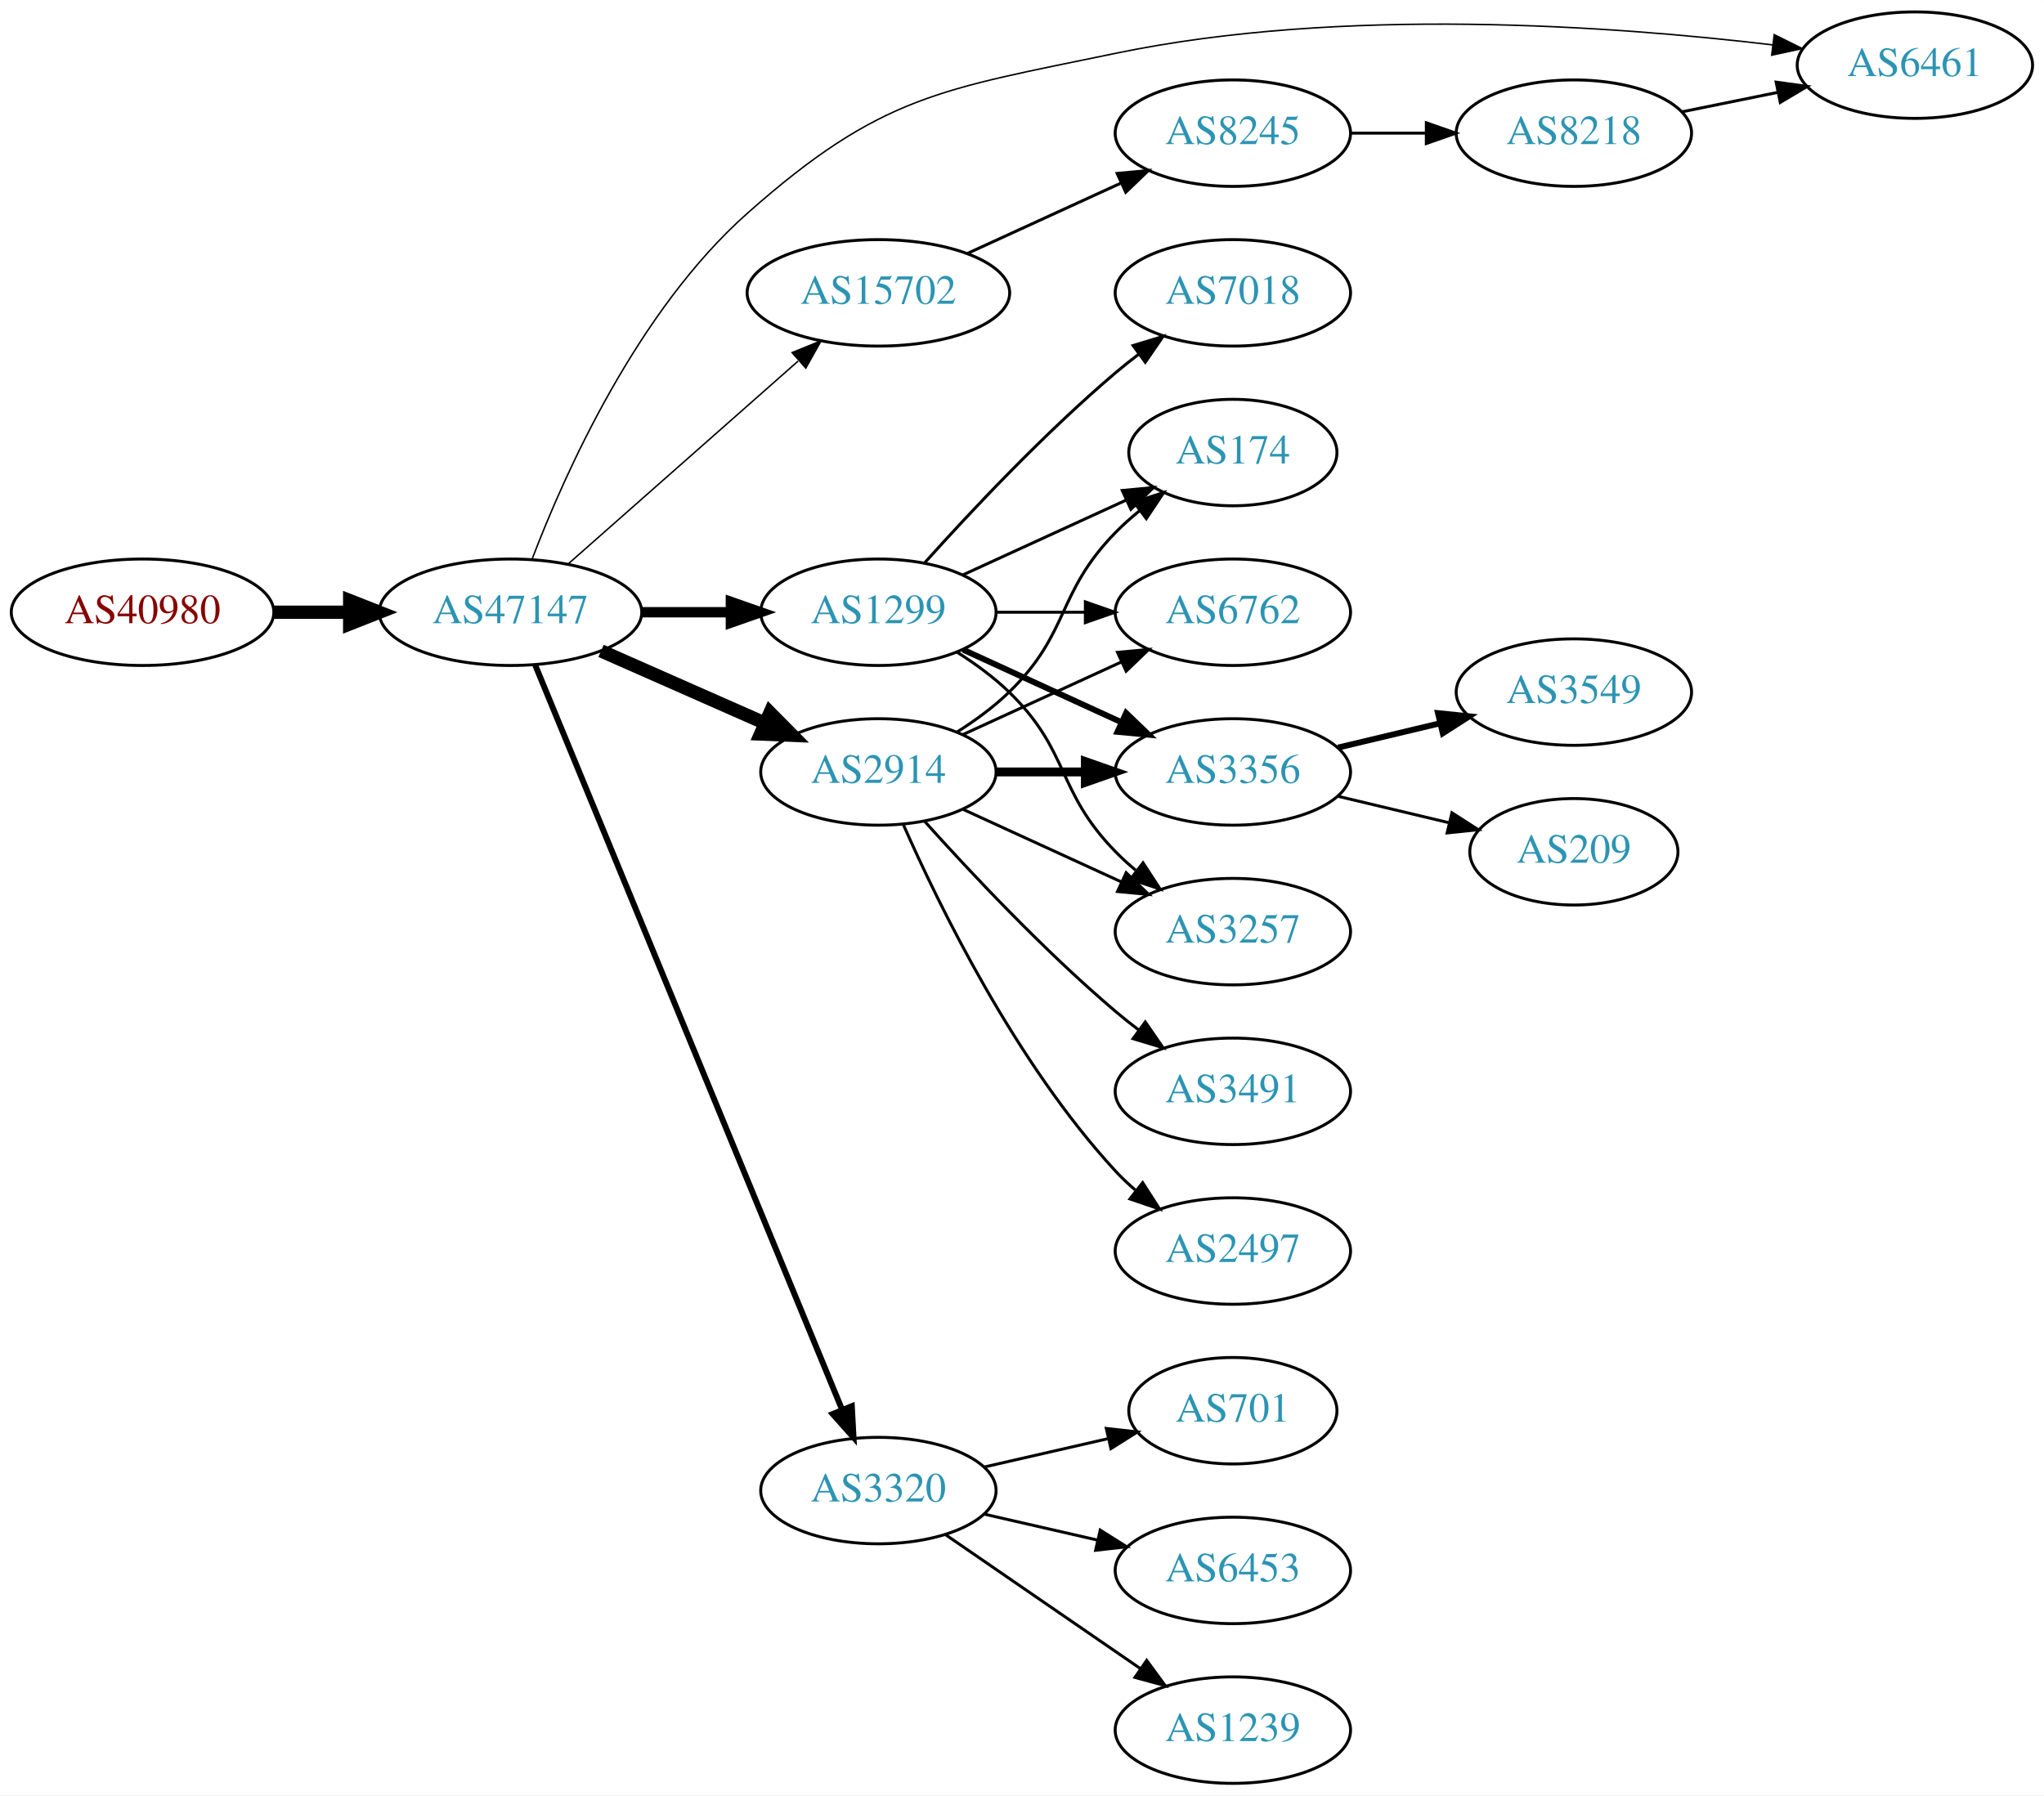
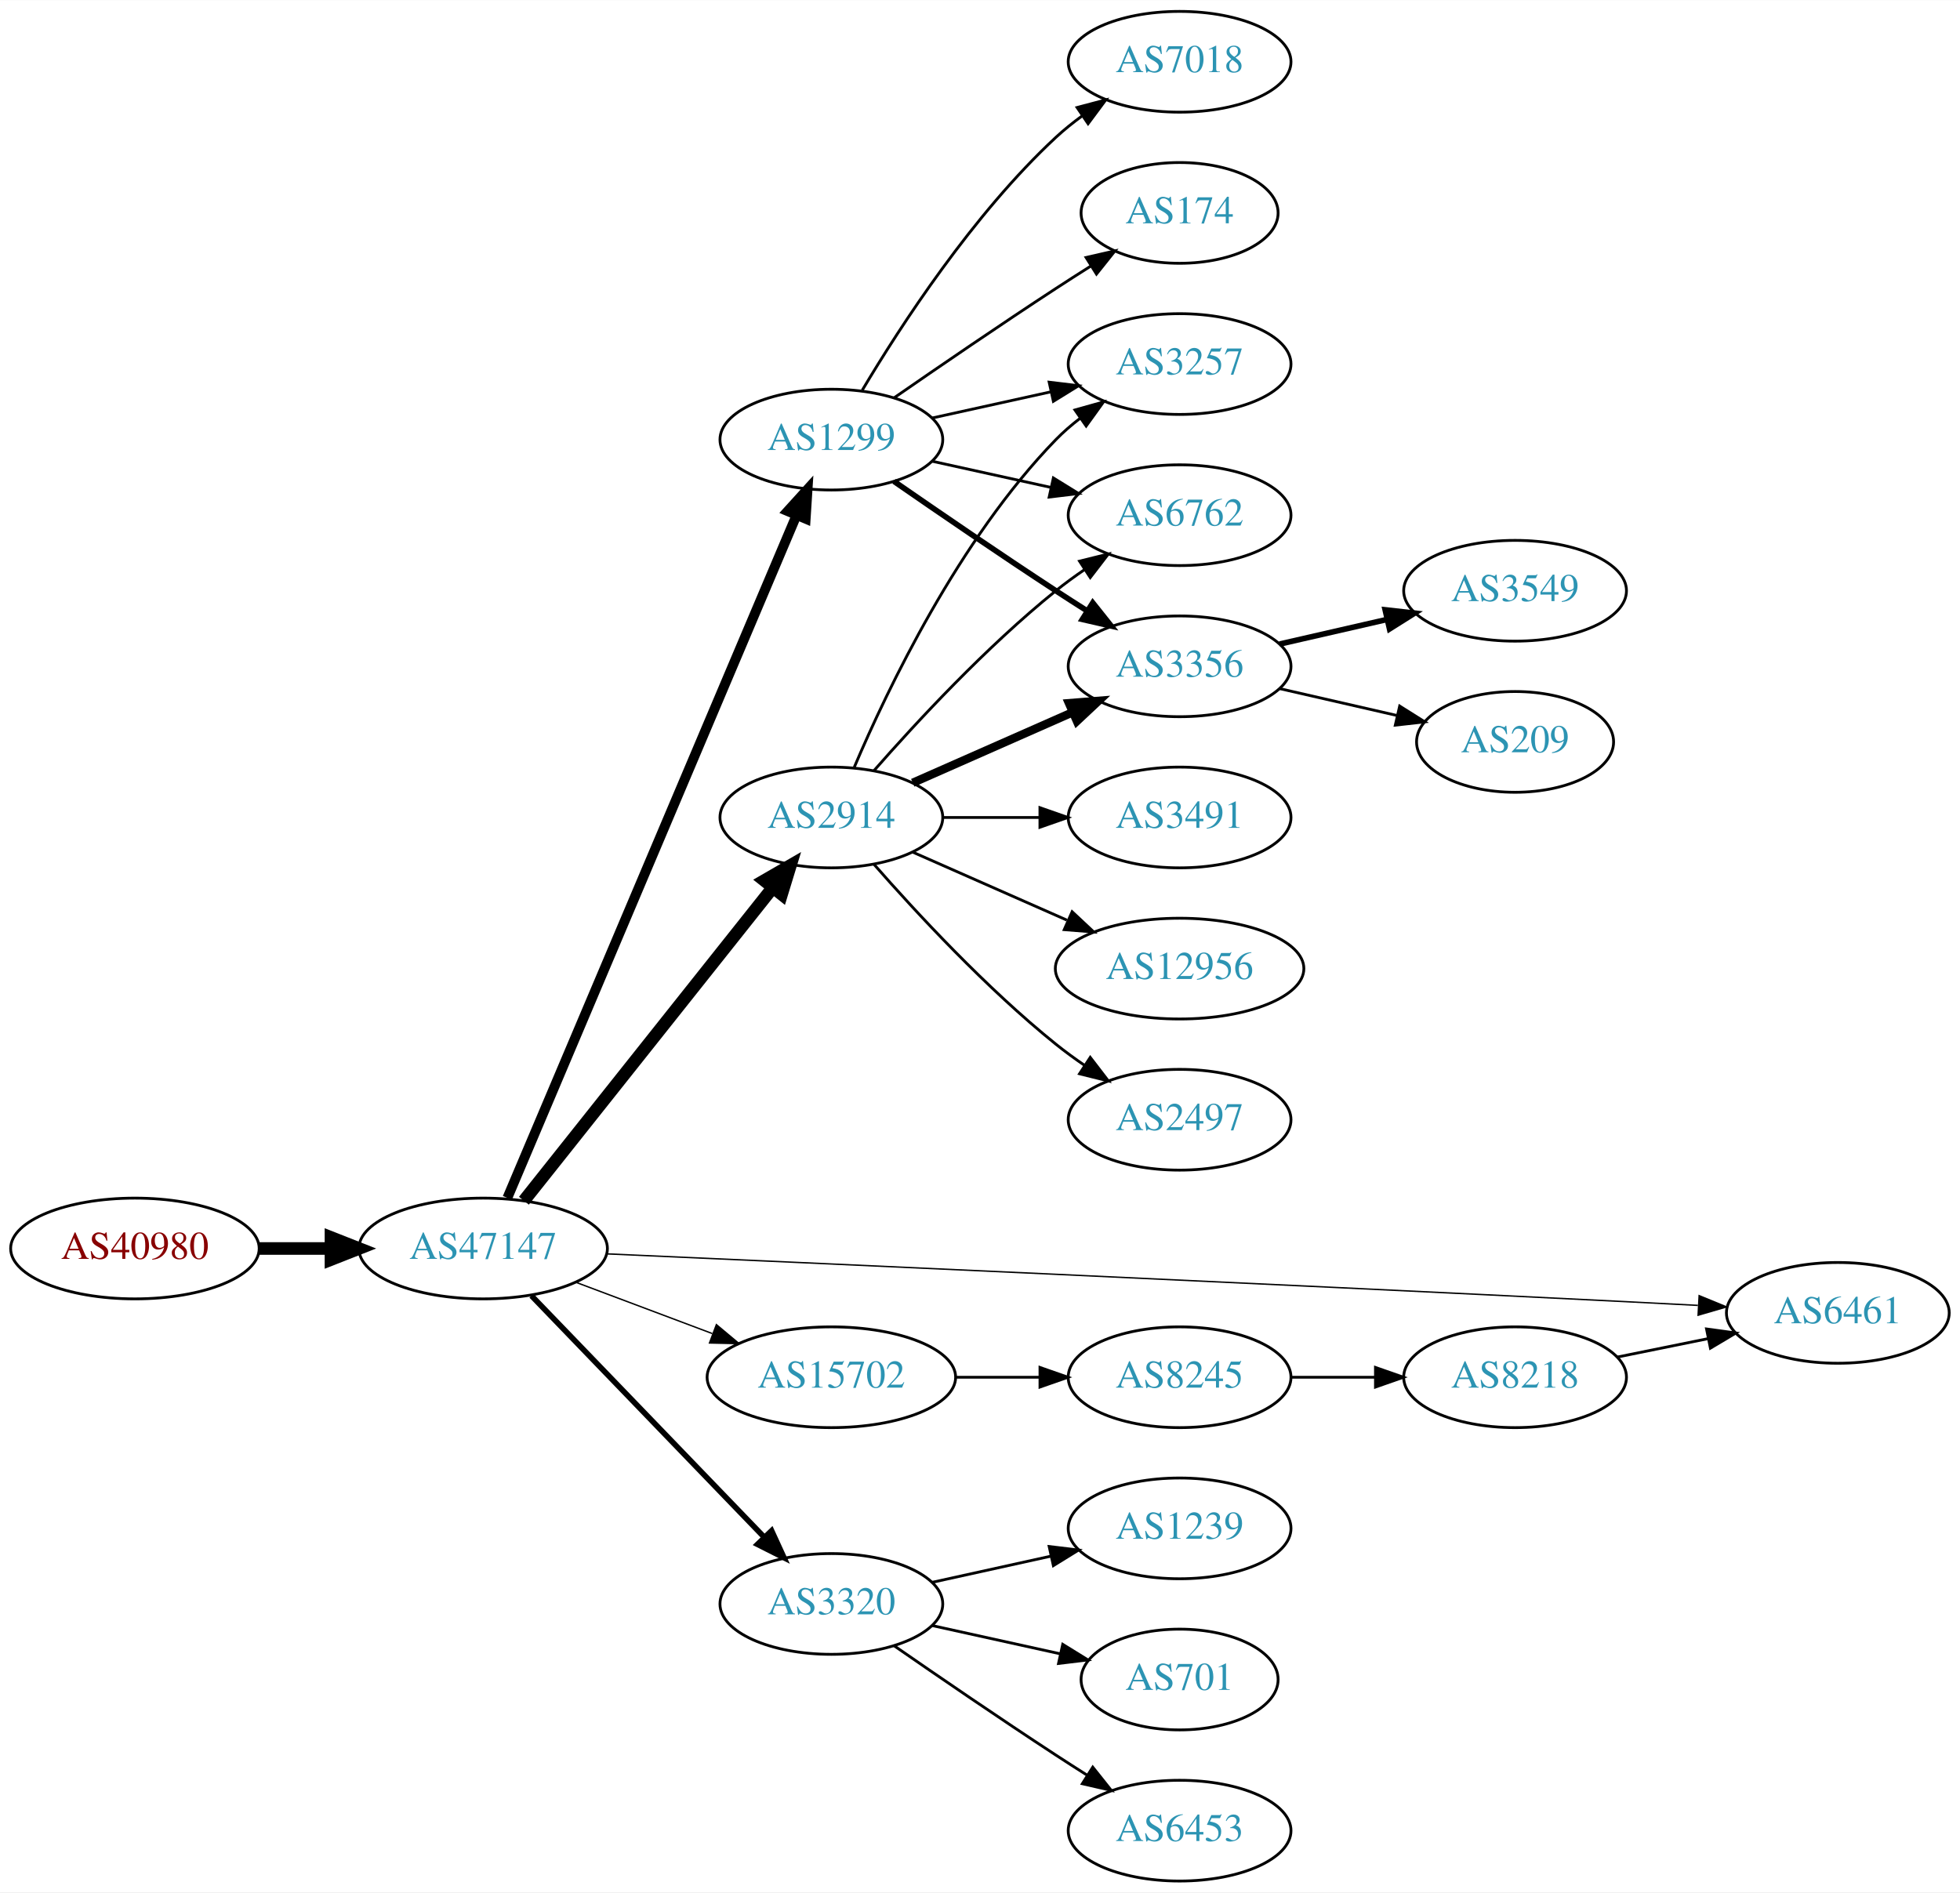
- <svg xmlns="http://www.w3.org/2000/svg" xmlns:xlink="http://www.w3.org/1999/xlink" width="691pt" height="607pt" viewBox="0.00 0.00 691.06 607.00">
-   <g id="graph0" class="graph" transform="scale(1 1) rotate(0) translate(4 603)">
-     <polygon fill="white" stroke="none" points="-4,4 -4,-603 687.055,-603 687.055,4 -4,4" />
+ <svg xmlns="http://www.w3.org/2000/svg" xmlns:xlink="http://www.w3.org/1999/xlink" width="700pt" height="676pt" viewBox="0.00 0.00 700.15 676.00">
+   <g id="graph0" class="graph" transform="scale(1 1) rotate(0) translate(4 672)">
+     <polygon fill="white" stroke="none" points="-4,4 -4,-672 696.155,-672 696.155,4 -4,4" />
    <g id="node1" class="node">
      <g id="a_node1">
        <a xlink:href="/asn/40980" xlink:title="AS40980 ~ powered by ANX [AT]">
-           <ellipse fill="#ffffff" stroke="black" cx="44.196" cy="-396" rx="44.393" ry="18" />
-           <text text-anchor="middle" x="44.196" y="-392.3" font-family="Times,serif" font-size="14.00" fill="#880000">AS40980</text>
+           <ellipse fill="#ffffff" stroke="black" cx="44.196" cy="-226" rx="44.393" ry="18" />
+           <text text-anchor="middle" x="44.196" y="-222.3" font-family="Times,serif" font-size="14.00" fill="#880000">AS40980</text>
        </a>
      </g>
    </g>
    <g id="node2" class="node">
      <g id="a_node2">
        <a xlink:href="/asn/47147" xlink:title="AS47147 ~ ANEXIA Internetdienstleistungs GmbH [AT]">
-           <ellipse fill="#ffffff" stroke="black" cx="168.588" cy="-396" rx="44.393" ry="18" />
-           <text text-anchor="middle" x="168.588" y="-392.3" font-family="Times,serif" font-size="14.00" fill="#2c94b3">AS47147</text>
+           <ellipse fill="#ffffff" stroke="black" cx="168.588" cy="-226" rx="44.393" ry="18" />
+           <text text-anchor="middle" x="168.588" y="-222.3" font-family="Times,serif" font-size="14.00" fill="#2c94b3">AS47147</text>
        </a>
      </g>
    </g>
    <g id="edge1" class="edge">
-       <path fill="none" stroke="black" stroke-width="4.5" d="M88.692,-396C96.898,-396 105.569,-396 114.041,-396" />
-       <polygon fill="black" stroke="black" stroke-width="4.5" points="114.233,-399.938 124.233,-396 114.233,-392.063 114.233,-399.938" />
+       <path fill="none" stroke="black" stroke-width="4.5" d="M88.692,-226C96.898,-226 105.569,-226 114.041,-226" />
+       <polygon fill="black" stroke="black" stroke-width="4.5" points="114.233,-229.938 124.233,-226 114.233,-222.063 114.233,-229.938" />
    </g>
    <g id="node3" class="node">
      <g id="a_node3">
-         <a xlink:href="/asn/6461" xlink:title="AS6461 ~ Zayo Bandwidth [US]">
-           <ellipse fill="#ffffff" stroke="black" cx="643.409" cy="-581" rx="39.794" ry="18" />
-           <text text-anchor="middle" x="643.409" y="-577.3" font-family="Times,serif" font-size="14.00" fill="#2c94b3">AS6461</text>
+         <a xlink:href="/asn/1299" xlink:title="AS1299 ~ Telia Carrier [EU]">
+           <ellipse fill="#ffffff" stroke="black" cx="292.98" cy="-515" rx="39.794" ry="18" />
+           <text text-anchor="middle" x="292.98" y="-511.3" font-family="Times,serif" font-size="14.00" fill="#2c94b3">AS1299</text>
        </a>
      </g>
    </g>
    <g id="edge2" class="edge">
-       <path fill="none" stroke="black" stroke-width="0.5" d="M175.977,-414.162C186.819,-442.611 211.358,-497.848 248.784,-531 293.9,-570.963 314.166,-572.744 373.176,-585 449.715,-600.896 541.139,-594.319 595.345,-587.845" />
-       <polygon fill="black" stroke="black" stroke-width="0.5" points="595.856,-591.308 605.347,-586.6 594.992,-584.362 595.856,-591.308" />
+       <path fill="none" stroke="black" stroke-width="3.5" d="M177.244,-244.078C198.072,-293.257 255.844,-429.672 280.542,-487.992" />
+       <polygon fill="black" stroke="black" stroke-width="3.5" points="277.361,-489.454 284.483,-497.298 283.806,-486.724 277.361,-489.454" />
    </g>
    <g id="node4" class="node">
      <g id="a_node4">
        <a xlink:href="/asn/2914" xlink:title="AS2914 ~ NTT America, Inc. [US]">
-           <ellipse fill="#ffffff" stroke="black" cx="292.98" cy="-342" rx="39.794" ry="18" />
-           <text text-anchor="middle" x="292.98" y="-338.3" font-family="Times,serif" font-size="14.00" fill="#2c94b3">AS2914</text>
+           <ellipse fill="#ffffff" stroke="black" cx="292.98" cy="-380" rx="39.794" ry="18" />
+           <text text-anchor="middle" x="292.98" y="-376.3" font-family="Times,serif" font-size="14.00" fill="#2c94b3">AS2914</text>
        </a>
      </g>
    </g>
    <g id="edge3" class="edge">
-       <path fill="none" stroke="black" stroke-width="4.5" d="M199.216,-382.928C215.81,-375.607 236.67,-366.403 254.403,-358.579" />
-       <polygon fill="black" stroke="black" stroke-width="4.5" points="256.327,-362.034 263.887,-354.395 253.148,-354.829 256.327,-362.034" />
+       <path fill="none" stroke="black" stroke-width="4.5" d="M183.154,-243.069C204.75,-270.243 247.059,-323.477 272.086,-354.967" />
+       <polygon fill="black" stroke="black" stroke-width="4.5" points="269.049,-357.476 278.354,-362.854 275.215,-352.576 269.049,-357.476" />
    </g>
    <g id="node5" class="node">
      <g id="a_node5">
+         <a xlink:href="/asn/6461" xlink:title="AS6461 ~ Zayo Bandwidth [US]">
+           <ellipse fill="#ffffff" stroke="black" cx="652.508" cy="-203" rx="39.794" ry="18" />
+           <text text-anchor="middle" x="652.508" y="-199.3" font-family="Times,serif" font-size="14.00" fill="#2c94b3">AS6461</text>
+         </a>
+       </g>
+     </g>
+     <g id="edge4" class="edge">
+       <path fill="none" stroke="black" stroke-width="0.5" d="M212.694,-224.087C287.028,-220.767 444.131,-213.652 576.862,-207 585.155,-206.584 593.966,-206.127 602.518,-205.674" />
+       <polygon fill="black" stroke="black" stroke-width="0.5" points="602.968,-209.155 612.768,-205.127 602.595,-202.165 602.968,-209.155" />
+     </g>
+     <g id="node6" class="node">
+       <g id="a_node6">
        <a xlink:href="/asn/3320" xlink:title="AS3320 ~ DTAG [DE]">
          <ellipse fill="#ffffff" stroke="black" cx="292.98" cy="-99" rx="39.794" ry="18" />
          <text text-anchor="middle" x="292.98" y="-95.3" font-family="Times,serif" font-size="14.00" fill="#2c94b3">AS3320</text>
        </a>
      </g>
    </g>
-     <g id="edge4" class="edge">
-       <path fill="none" stroke="black" stroke-width="2" d="M176.878,-378.311C197.407,-328.493 255.821,-186.746 280.621,-126.564" />
-       <polygon fill="black" stroke="black" stroke-width="2" points="284,-127.551 284.574,-116.972 277.528,-124.884 284,-127.551" />
-     </g>
-     <g id="node6" class="node">
-       <g id="a_node6">
-         <a xlink:href="/asn/1299" xlink:title="AS1299 ~ Telia Carrier [EU]">
-           <ellipse fill="#ffffff" stroke="black" cx="292.98" cy="-396" rx="39.794" ry="18" />
-           <text text-anchor="middle" x="292.98" y="-392.3" font-family="Times,serif" font-size="14.00" fill="#2c94b3">AS1299</text>
-         </a>
-       </g>
-     </g>
    <g id="edge5" class="edge">
-       <path fill="none" stroke="black" stroke-width="3.5" d="M213.084,-396C222.773,-396 233.11,-396 243.002,-396" />
-       <polygon fill="black" stroke="black" stroke-width="3.5" points="243.105,-399.5 253.105,-396 243.105,-392.5 243.105,-399.5" />
+       <path fill="none" stroke="black" stroke-width="2" d="M185.841,-209.135C207.173,-187 244.745,-148.014 268.987,-122.859" />
+       <polygon fill="black" stroke="black" stroke-width="2" points="271.63,-125.16 276.049,-115.531 266.59,-120.303 271.63,-125.16" />
    </g>
    <g id="node7" class="node">
      <g id="a_node7">
        <a xlink:href="/asn/15702" xlink:title="AS15702 ~ Onstage Online GmbH [AT]">
-           <ellipse fill="#ffffff" stroke="black" cx="292.98" cy="-504" rx="44.393" ry="18" />
-           <text text-anchor="middle" x="292.98" y="-500.3" font-family="Times,serif" font-size="14.00" fill="#2c94b3">AS15702</text>
+           <ellipse fill="#ffffff" stroke="black" cx="292.98" cy="-180" rx="44.393" ry="18" />
+           <text text-anchor="middle" x="292.98" y="-176.3" font-family="Times,serif" font-size="14.00" fill="#2c94b3">AS15702</text>
        </a>
      </g>
    </g>
    <g id="edge6" class="edge">
-       <path fill="none" stroke="black" stroke-width="0.5" d="M188.177,-412.403C208.875,-430.667 242.481,-460.322 265.826,-480.921" />
-       <polygon fill="black" stroke="black" stroke-width="0.5" points="263.804,-483.805 273.618,-487.797 268.435,-478.556 263.804,-483.805" />
+       <path fill="none" stroke="black" stroke-width="0.5" d="M201.745,-213.914C216.643,-208.315 234.53,-201.592 250.435,-195.614" />
+       <polygon fill="black" stroke="black" stroke-width="0.5" points="251.909,-198.8 260.038,-192.005 249.446,-192.247 251.909,-198.8" />
    </g>
    <g id="node8" class="node">
      <g id="a_node8">
-         <a xlink:href="/asn/3356" xlink:title="AS3356 ~ Level 3 Parent, LLC [US]">
-           <ellipse fill="#ffffff" stroke="black" cx="412.823" cy="-342" rx="39.794" ry="18" />
-           <text text-anchor="middle" x="412.823" y="-338.3" font-family="Times,serif" font-size="14.00" fill="#2c94b3">AS3356</text>
+         <a xlink:href="/asn/174" xlink:title="AS174 ~ Cogent Communications [US]">
+           <ellipse fill="#ffffff" stroke="black" cx="417.373" cy="-596" rx="35.194" ry="18" />
+           <text text-anchor="middle" x="417.373" y="-592.3" font-family="Times,serif" font-size="14.00" fill="#2c94b3">AS174</text>
        </a>
      </g>
    </g>
    <g id="edge7" class="edge">
-       <path fill="none" stroke="black" stroke-width="3" d="M332.893,-342C342.446,-342 352.796,-342 362.759,-342" />
-       <polygon fill="black" stroke="black" stroke-width="3" points="362.951,-345.5 372.951,-342 362.951,-338.5 362.951,-345.5" />
+       <path fill="none" stroke="black" d="M315.337,-529.901C331.188,-540.877 353.391,-556.079 373.176,-569 377.221,-571.642 381.507,-574.385 385.746,-577.067" />
+       <polygon fill="black" stroke="black" points="383.96,-580.079 394.29,-582.432 387.683,-574.15 383.96,-580.079" />
    </g>
    <g id="node9" class="node">
      <g id="a_node9">
-         <a xlink:href="/asn/3257" xlink:title="AS3257 ~ GTT [DE]">
-           <ellipse fill="#ffffff" stroke="black" cx="412.823" cy="-288" rx="39.794" ry="18" />
-           <text text-anchor="middle" x="412.823" y="-284.3" font-family="Times,serif" font-size="14.00" fill="#2c94b3">AS3257</text>
+         <a xlink:href="/asn/7018" xlink:title="AS7018 ~ AT&amp;T Services, Inc. [US]">
+           <ellipse fill="#ffffff" stroke="black" cx="417.373" cy="-650" rx="39.794" ry="18" />
+           <text text-anchor="middle" x="417.373" y="-646.3" font-family="Times,serif" font-size="14.00" fill="#2c94b3">AS7018</text>
        </a>
      </g>
    </g>
    <g id="edge8" class="edge">
-       <path fill="none" stroke="black" d="M321.609,-329.339C337.566,-322.027 357.837,-312.739 375.119,-304.819" />
-       <polygon fill="black" stroke="black" points="376.734,-307.929 384.367,-300.581 373.818,-301.565 376.734,-307.929" />
+       <path fill="none" stroke="black" d="M304.026,-532.671C317.597,-555.472 343.529,-595.472 373.176,-623 376.083,-625.699 379.296,-628.28 382.62,-630.703" />
+       <polygon fill="black" stroke="black" points="380.755,-633.667 390.998,-636.375 384.679,-627.87 380.755,-633.667" />
    </g>
    <g id="node10" class="node">
      <g id="a_node10">
-         <a xlink:href="/asn/174" xlink:title="AS174 ~ Cogent Communications [US]">
-           <ellipse fill="#ffffff" stroke="black" cx="412.823" cy="-450" rx="35.194" ry="18" />
-           <text text-anchor="middle" x="412.823" y="-446.3" font-family="Times,serif" font-size="14.00" fill="#2c94b3">AS174</text>
+         <a xlink:href="/asn/3257" xlink:title="AS3257 ~ GTT [DE]">
+           <ellipse fill="#ffffff" stroke="black" cx="417.373" cy="-542" rx="39.794" ry="18" />
+           <text text-anchor="middle" x="417.373" y="-538.3" font-family="Times,serif" font-size="14.00" fill="#2c94b3">AS3257</text>
        </a>
      </g>
    </g>
    <g id="edge9" class="edge">
-       <path fill="none" stroke="black" d="M319.509,-355.462C325.672,-359.362 331.974,-363.948 337.176,-369 357.87,-389.094 353.004,-402.383 373.176,-423 375.656,-425.534 378.402,-427.983 381.255,-430.304" />
-       <polygon fill="black" stroke="black" points="379.346,-433.248 389.44,-436.468 383.557,-427.657 379.346,-433.248" />
+       <path fill="none" stroke="black" d="M329.053,-522.737C342.24,-525.646 357.42,-528.995 371.386,-532.076" />
+       <polygon fill="black" stroke="black" points="370.776,-535.525 381.295,-534.262 372.284,-528.69 370.776,-535.525" />
    </g>
    <g id="node11" class="node">
      <g id="a_node11">
        <a xlink:href="/asn/6762" xlink:title="AS6762 ~ TELECOM ITALIA SPARKLE S.p.A. [IT]">
-           <ellipse fill="#ffffff" stroke="black" cx="412.823" cy="-396" rx="39.794" ry="18" />
-           <text text-anchor="middle" x="412.823" y="-392.3" font-family="Times,serif" font-size="14.00" fill="#2c94b3">AS6762</text>
+           <ellipse fill="#ffffff" stroke="black" cx="417.373" cy="-488" rx="39.794" ry="18" />
+           <text text-anchor="middle" x="417.373" y="-484.3" font-family="Times,serif" font-size="14.00" fill="#2c94b3">AS6762</text>
        </a>
      </g>
    </g>
    <g id="edge10" class="edge">
-       <path fill="none" stroke="black" d="M321.609,-354.661C337.566,-361.973 357.837,-371.261 375.119,-379.181" />
-       <polygon fill="black" stroke="black" points="373.818,-382.435 384.367,-383.419 376.734,-376.071 373.818,-382.435" />
+       <path fill="none" stroke="black" d="M329.053,-507.263C342.24,-504.354 357.42,-501.005 371.386,-497.924" />
+       <polygon fill="black" stroke="black" points="372.284,-501.31 381.295,-495.738 370.776,-494.475 372.284,-501.31" />
    </g>
    <g id="node12" class="node">
      <g id="a_node12">
-         <a xlink:href="/asn/3491" xlink:title="AS3491 ~ PCCW Global, Inc. [US]">
-           <ellipse fill="#ffffff" stroke="black" cx="412.823" cy="-234" rx="39.794" ry="18" />
-           <text text-anchor="middle" x="412.823" y="-230.3" font-family="Times,serif" font-size="14.00" fill="#2c94b3">AS3491</text>
+         <a xlink:href="/asn/3356" xlink:title="AS3356 ~ Level 3 Parent, LLC [US]">
+           <ellipse fill="#ffffff" stroke="black" cx="417.373" cy="-434" rx="39.794" ry="18" />
+           <text text-anchor="middle" x="417.373" y="-430.3" font-family="Times,serif" font-size="14.00" fill="#2c94b3">AS3356</text>
        </a>
      </g>
    </g>
    <g id="edge11" class="edge">
-       <path fill="none" stroke="black" d="M308.626,-325.275C323.927,-308.235 349.025,-281.477 373.176,-261 375.674,-258.883 378.334,-256.768 381.045,-254.707" />
-       <polygon fill="black" stroke="black" points="383.212,-257.459 389.222,-248.734 379.082,-251.806 383.212,-257.459" />
+       <path fill="none" stroke="black" stroke-width="2" d="M315.337,-500.099C331.188,-489.123 353.391,-473.921 373.176,-461 376.758,-458.661 380.529,-456.241 384.289,-453.856" />
+       <polygon fill="black" stroke="black" stroke-width="2" points="386.352,-456.693 392.95,-448.404 382.623,-450.769 386.352,-456.693" />
+     </g>
+     <g id="edge15" class="edge">
+       <path fill="none" stroke="black" d="M301.171,-397.975C312.938,-425.682 338.512,-479.348 373.176,-515 375.797,-517.695 378.737,-520.239 381.82,-522.608" />
+       <polygon fill="black" stroke="black" points="379.986,-525.597 390.189,-528.455 383.995,-519.859 379.986,-525.597" />
+     </g>
+     <g id="edge17" class="edge">
+       <path fill="none" stroke="black" d="M308.133,-396.663C323.234,-413.894 348.355,-441.024 373.176,-461 376.432,-463.62 379.957,-466.192 383.542,-468.646" />
+       <polygon fill="black" stroke="black" points="381.629,-471.577 391.914,-474.121 385.46,-465.719 381.629,-471.577" />
+     </g>
+     <g id="edge12" class="edge">
+       <path fill="none" stroke="black" stroke-width="3" d="M322.06,-392.389C339.008,-399.866 360.805,-409.483 379.174,-417.588" />
+       <polygon fill="black" stroke="black" stroke-width="3" points="377.862,-420.834 388.424,-421.669 380.688,-414.43 377.862,-420.834" />
    </g>
    <g id="node13" class="node">
      <g id="a_node13">
+         <a xlink:href="/asn/3491" xlink:title="AS3491 ~ PCCW Global, Inc. [US]">
+           <ellipse fill="#ffffff" stroke="black" cx="417.373" cy="-380" rx="39.794" ry="18" />
+           <text text-anchor="middle" x="417.373" y="-376.3" font-family="Times,serif" font-size="14.00" fill="#2c94b3">AS3491</text>
+         </a>
+       </g>
+     </g>
+     <g id="edge13" class="edge">
+       <path fill="none" stroke="black" d="M332.706,-380C343.644,-380 355.695,-380 367.161,-380" />
+       <polygon fill="black" stroke="black" points="367.479,-383.5 377.479,-380 367.479,-376.5 367.479,-383.5" />
+     </g>
+     <g id="node14" class="node">
+       <g id="a_node14">
+         <a xlink:href="/asn/12956" xlink:title="AS12956 ~ TELXIUS [ES]">
+           <ellipse fill="#ffffff" stroke="black" cx="417.373" cy="-326" rx="44.393" ry="18" />
+           <text text-anchor="middle" x="417.373" y="-322.3" font-family="Times,serif" font-size="14.00" fill="#2c94b3">AS12956</text>
+         </a>
+       </g>
+     </g>
+     <g id="edge14" class="edge">
+       <path fill="none" stroke="black" d="M322.06,-367.611C338.376,-360.413 359.186,-351.231 377.106,-343.325" />
+       <polygon fill="black" stroke="black" points="378.981,-346.323 386.717,-339.084 376.155,-339.919 378.981,-346.323" />
+     </g>
+     <g id="node15" class="node">
+       <g id="a_node15">
        <a xlink:href="/asn/2497" xlink:title="AS2497 ~ Internet Initiative Japan Inc. [JP]">
-           <ellipse fill="#ffffff" stroke="black" cx="412.823" cy="-180" rx="39.794" ry="18" />
-           <text text-anchor="middle" x="412.823" y="-176.3" font-family="Times,serif" font-size="14.00" fill="#2c94b3">AS2497</text>
-         </a>
-       </g>
-     </g>
-     <g id="edge12" class="edge">
-       <path fill="none" stroke="black" d="M301.396,-324.239C313.464,-296.817 339.436,-243.527 373.176,-207 375.207,-204.802 377.446,-202.681 379.792,-200.66" />
-       <polygon fill="black" stroke="black" points="382.319,-203.126 388.036,-194.206 378.004,-197.614 382.319,-203.126" />
-     </g>
-     <g id="node16" class="node">
-       <g id="a_node16">
-         <a xlink:href="/asn/701" xlink:title="AS701 ~ UUNET [US]">
-           <ellipse fill="#ffffff" stroke="black" cx="412.823" cy="-126" rx="35.194" ry="18" />
-           <text text-anchor="middle" x="412.823" y="-122.3" font-family="Times,serif" font-size="14.00" fill="#2c94b3">AS701</text>
-         </a>
-       </g>
-     </g>
-     <g id="edge15" class="edge">
-       <path fill="none" stroke="black" d="M328.7,-106.955C341.792,-109.955 356.814,-113.396 370.455,-116.522" />
-       <polygon fill="black" stroke="black" points="370.033,-120.016 380.562,-118.838 371.597,-113.193 370.033,-120.016" />
-     </g>
-     <g id="node17" class="node">
-       <g id="a_node17">
-         <a xlink:href="/asn/6453" xlink:title="AS6453 ~ TATA COMMUNICATIONS (AMERICA) INC [US]">
-           <ellipse fill="#ffffff" stroke="black" cx="412.823" cy="-72" rx="39.794" ry="18" />
-           <text text-anchor="middle" x="412.823" y="-68.3" font-family="Times,serif" font-size="14.00" fill="#2c94b3">AS6453</text>
+           <ellipse fill="#ffffff" stroke="black" cx="417.373" cy="-272" rx="39.794" ry="18" />
+           <text text-anchor="middle" x="417.373" y="-268.3" font-family="Times,serif" font-size="14.00" fill="#2c94b3">AS2497</text>
        </a>
      </g>
    </g>
    <g id="edge16" class="edge">
-       <path fill="none" stroke="black" d="M328.7,-91.045C340.7,-88.296 354.32,-85.175 367.013,-82.267" />
-       <polygon fill="black" stroke="black" points="367.979,-85.636 376.945,-79.991 366.415,-78.813 367.979,-85.636" />
+       <path fill="none" stroke="black" d="M308.133,-363.337C323.234,-346.106 348.355,-318.976 373.176,-299 376.432,-296.38 379.957,-293.808 383.542,-291.354" />
+       <polygon fill="black" stroke="black" points="385.46,-294.281 391.914,-285.879 381.629,-288.423 385.46,-294.281" />
    </g>
    <g id="node18" class="node">
      <g id="a_node18">
        <a xlink:href="/asn/1239" xlink:title="AS1239 ~ Sprint [US]">
-           <ellipse fill="#ffffff" stroke="black" cx="412.823" cy="-18" rx="39.794" ry="18" />
-           <text text-anchor="middle" x="412.823" y="-14.3" font-family="Times,serif" font-size="14.00" fill="#2c94b3">AS1239</text>
-         </a>
-       </g>
-     </g>
-     <g id="edge17" class="edge">
-       <path fill="none" stroke="black" d="M315.595,-84.143C334.083,-71.435 360.897,-53.005 381.526,-38.825" />
-       <polygon fill="black" stroke="black" points="383.688,-41.586 389.947,-33.037 379.723,-35.817 383.688,-41.586" />
-     </g>
-     <g id="edge21" class="edge">
-       <path fill="none" stroke="black" stroke-width="2" d="M321.609,-383.339C337.566,-376.027 357.837,-366.739 375.119,-358.819" />
-       <polygon fill="black" stroke="black" stroke-width="2" points="376.734,-361.929 384.367,-354.581 373.818,-355.565 376.734,-361.929" />
-     </g>
-     <g id="edge18" class="edge">
-       <path fill="none" stroke="black" d="M319.509,-382.538C325.672,-378.638 331.974,-374.052 337.176,-369 357.87,-348.906 353.004,-335.617 373.176,-315 375.269,-312.861 377.553,-310.782 379.929,-308.79" />
-       <polygon fill="black" stroke="black" points="382.448,-311.268 388.229,-302.389 378.173,-305.725 382.448,-311.268" />
+           <ellipse fill="#ffffff" stroke="black" cx="417.373" cy="-126" rx="39.794" ry="18" />
+           <text text-anchor="middle" x="417.373" y="-122.3" font-family="Times,serif" font-size="14.00" fill="#2c94b3">AS1239</text>
+         </a>
+       </g>
    </g>
    <g id="edge20" class="edge">
-       <path fill="none" stroke="black" d="M321.609,-408.661C338.025,-416.183 359.007,-425.798 376.604,-433.861" />
-       <polygon fill="black" stroke="black" points="375.432,-437.174 385.981,-438.158 378.348,-430.811 375.432,-437.174" />
-     </g>
-     <g id="edge19" class="edge">
-       <path fill="none" stroke="black" d="M332.893,-396C342.446,-396 352.796,-396 362.759,-396" />
-       <polygon fill="black" stroke="black" points="362.951,-399.5 372.951,-396 362.951,-392.5 362.951,-399.5" />
+       <path fill="none" stroke="black" d="M329.053,-106.737C342.24,-109.646 357.42,-112.995 371.386,-116.076" />
+       <polygon fill="black" stroke="black" points="370.776,-119.525 381.295,-118.262 372.284,-112.69 370.776,-119.525" />
    </g>
    <g id="node19" class="node">
      <g id="a_node19">
-         <a xlink:href="/asn/7018" xlink:title="AS7018 ~ AT&amp;T Services, Inc. [US]">
-           <ellipse fill="#ffffff" stroke="black" cx="412.823" cy="-504" rx="39.794" ry="18" />
-           <text text-anchor="middle" x="412.823" y="-500.3" font-family="Times,serif" font-size="14.00" fill="#2c94b3">AS7018</text>
-         </a>
-       </g>
-     </g>
-     <g id="edge22" class="edge">
-       <path fill="none" stroke="black" d="M308.626,-412.725C323.927,-429.765 349.025,-456.523 373.176,-477 375.674,-479.117 378.334,-481.232 381.045,-483.293" />
-       <polygon fill="black" stroke="black" points="379.082,-486.194 389.222,-489.266 383.212,-480.541 379.082,-486.194" />
+         <a xlink:href="/asn/701" xlink:title="AS701 ~ UUNET [US]">
+           <ellipse fill="#ffffff" stroke="black" cx="417.373" cy="-72" rx="35.194" ry="18" />
+           <text text-anchor="middle" x="417.373" y="-68.3" font-family="Times,serif" font-size="14.00" fill="#2c94b3">AS701</text>
+         </a>
+       </g>
+     </g>
+     <g id="edge21" class="edge">
+       <path fill="none" stroke="black" d="M329.053,-91.263C343.287,-88.123 359.841,-84.471 374.686,-81.196" />
+       <polygon fill="black" stroke="black" points="375.628,-84.573 384.64,-79 374.12,-77.737 375.628,-84.573" />
    </g>
    <g id="node20" class="node">
      <g id="a_node20">
-         <a xlink:href="/asn/8245" xlink:title="AS8245 ~ Video-Broadcast GmbH [AT]">
-           <ellipse fill="#ffffff" stroke="black" cx="412.823" cy="-558" rx="39.794" ry="18" />
-           <text text-anchor="middle" x="412.823" y="-554.3" font-family="Times,serif" font-size="14.00" fill="#2c94b3">AS8245</text>
-         </a>
-       </g>
-     </g>
-     <g id="edge23" class="edge">
-       <path fill="none" stroke="black" d="M323.11,-517.348C338.721,-524.502 358.119,-533.391 374.791,-541.03" />
-       <polygon fill="black" stroke="black" points="373.694,-544.378 384.243,-545.362 376.61,-538.014 373.694,-544.378" />
-     </g>
-     <g id="node14" class="node">
-       <g id="a_node14">
-         <a xlink:href="/asn/3549" xlink:title="AS3549 ~ Level 3 Parent, LLC [US]">
-           <ellipse fill="#ffffff" stroke="black" cx="528.116" cy="-369" rx="39.794" ry="18" />
-           <text text-anchor="middle" x="528.116" y="-365.3" font-family="Times,serif" font-size="14.00" fill="#2c94b3">AS3549</text>
-         </a>
-       </g>
-     </g>
-     <g id="edge13" class="edge">
-       <path fill="none" stroke="black" stroke-width="2" d="M448.43,-350.248C459.301,-352.838 471.456,-355.735 482.898,-358.462" />
-       <polygon fill="black" stroke="black" stroke-width="2" points="482.182,-361.889 492.721,-360.803 483.804,-355.08 482.182,-361.889" />
-     </g>
-     <g id="node15" class="node">
-       <g id="a_node15">
-         <a xlink:href="/asn/209" xlink:title="AS209 ~ CenturyLink Communications, LLC [US]">
-           <ellipse fill="#ffffff" stroke="black" cx="528.116" cy="-315" rx="35.194" ry="18" />
-           <text text-anchor="middle" x="528.116" y="-311.3" font-family="Times,serif" font-size="14.00" fill="#2c94b3">AS209</text>
-         </a>
-       </g>
-     </g>
-     <g id="edge14" class="edge">
-       <path fill="none" stroke="black" d="M448.43,-333.752C460.225,-330.942 473.529,-327.771 485.797,-324.847" />
-       <polygon fill="black" stroke="black" points="486.886,-328.186 495.802,-322.463 485.263,-321.376 486.886,-328.186" />
+         <a xlink:href="/asn/6453" xlink:title="AS6453 ~ TATA COMMUNICATIONS (AMERICA) INC [US]">
+           <ellipse fill="#ffffff" stroke="black" cx="417.373" cy="-18" rx="39.794" ry="18" />
+           <text text-anchor="middle" x="417.373" y="-14.3" font-family="Times,serif" font-size="14.00" fill="#2c94b3">AS6453</text>
+         </a>
+       </g>
+     </g>
+     <g id="edge22" class="edge">
+       <path fill="none" stroke="black" d="M315.337,-84.099C331.188,-73.123 353.391,-57.921 373.176,-45 376.758,-42.661 380.529,-40.241 384.289,-37.856" />
+       <polygon fill="black" stroke="black" points="386.352,-40.693 392.95,-32.404 382.623,-34.769 386.352,-40.693" />
    </g>
    <g id="node21" class="node">
      <g id="a_node21">
+         <a xlink:href="/asn/8245" xlink:title="AS8245 ~ Video-Broadcast GmbH [AT]">
+           <ellipse fill="#ffffff" stroke="black" cx="417.373" cy="-180" rx="39.794" ry="18" />
+           <text text-anchor="middle" x="417.373" y="-176.3" font-family="Times,serif" font-size="14.00" fill="#2c94b3">AS8245</text>
+         </a>
+       </g>
+     </g>
+     <g id="edge23" class="edge">
+       <path fill="none" stroke="black" d="M337.476,-180C347.165,-180 357.502,-180 367.394,-180" />
+       <polygon fill="black" stroke="black" points="367.497,-183.5 377.497,-180 367.497,-176.5 367.497,-183.5" />
+     </g>
+     <g id="node16" class="node">
+       <g id="a_node16">
+         <a xlink:href="/asn/3549" xlink:title="AS3549 ~ Level 3 Parent, LLC [US]">
+           <ellipse fill="#ffffff" stroke="black" cx="537.215" cy="-461" rx="39.794" ry="18" />
+           <text text-anchor="middle" x="537.215" y="-457.3" font-family="Times,serif" font-size="14.00" fill="#2c94b3">AS3549</text>
+         </a>
+       </g>
+     </g>
+     <g id="edge18" class="edge">
+       <path fill="none" stroke="black" stroke-width="2" d="M453.092,-441.955C465.092,-444.704 478.713,-447.825 491.405,-450.733" />
+       <polygon fill="black" stroke="black" stroke-width="2" points="490.808,-454.187 501.337,-453.009 492.371,-447.364 490.808,-454.187" />
+     </g>
+     <g id="node17" class="node">
+       <g id="a_node17">
+         <a xlink:href="/asn/209" xlink:title="AS209 ~ CenturyLink Communications, LLC [US]">
+           <ellipse fill="#ffffff" stroke="black" cx="537.215" cy="-407" rx="35.194" ry="18" />
+           <text text-anchor="middle" x="537.215" y="-403.3" font-family="Times,serif" font-size="14.00" fill="#2c94b3">AS209</text>
+         </a>
+       </g>
+     </g>
+     <g id="edge19" class="edge">
+       <path fill="none" stroke="black" d="M453.092,-426.045C466.184,-423.045 481.207,-419.604 494.847,-416.478" />
+       <polygon fill="black" stroke="black" points="495.989,-419.807 504.955,-414.162 494.425,-412.984 495.989,-419.807" />
+     </g>
+     <g id="node22" class="node">
+       <g id="a_node22">
        <a xlink:href="/asn/8218" xlink:title="AS8218 ~ legacy Neotelecoms [FR]">
-           <ellipse fill="#ffffff" stroke="black" cx="528.116" cy="-558" rx="39.794" ry="18" />
-           <text text-anchor="middle" x="528.116" y="-554.3" font-family="Times,serif" font-size="14.00" fill="#2c94b3">AS8218</text>
+           <ellipse fill="#ffffff" stroke="black" cx="537.215" cy="-180" rx="39.794" ry="18" />
+           <text text-anchor="middle" x="537.215" y="-176.3" font-family="Times,serif" font-size="14.00" fill="#2c94b3">AS8218</text>
        </a>
      </g>
    </g>
    <g id="edge24" class="edge">
-       <path fill="none" stroke="black" d="M452.495,-558C460.698,-558 469.462,-558 477.994,-558" />
-       <polygon fill="black" stroke="black" points="478.233,-561.5 488.233,-558 478.233,-554.5 478.233,-561.5" />
+       <path fill="none" stroke="black" d="M457.285,-180C466.839,-180 477.188,-180 487.151,-180" />
+       <polygon fill="black" stroke="black" points="487.343,-183.5 497.343,-180 487.343,-176.5 487.343,-183.5" />
    </g>
    <g id="edge25" class="edge">
-       <path fill="none" stroke="black" d="M564.652,-565.214C574.88,-567.291 586.181,-569.585 596.924,-571.766" />
-       <polygon fill="black" stroke="black" points="596.503,-575.252 606.999,-573.811 597.895,-568.392 596.503,-575.252" />
+       <path fill="none" stroke="black" d="M573.751,-187.214C583.98,-189.291 595.28,-191.585 606.023,-193.766" />
+       <polygon fill="black" stroke="black" points="605.602,-197.252 616.098,-195.811 606.995,-190.392 605.602,-197.252" />
    </g>
  </g>
</svg>
